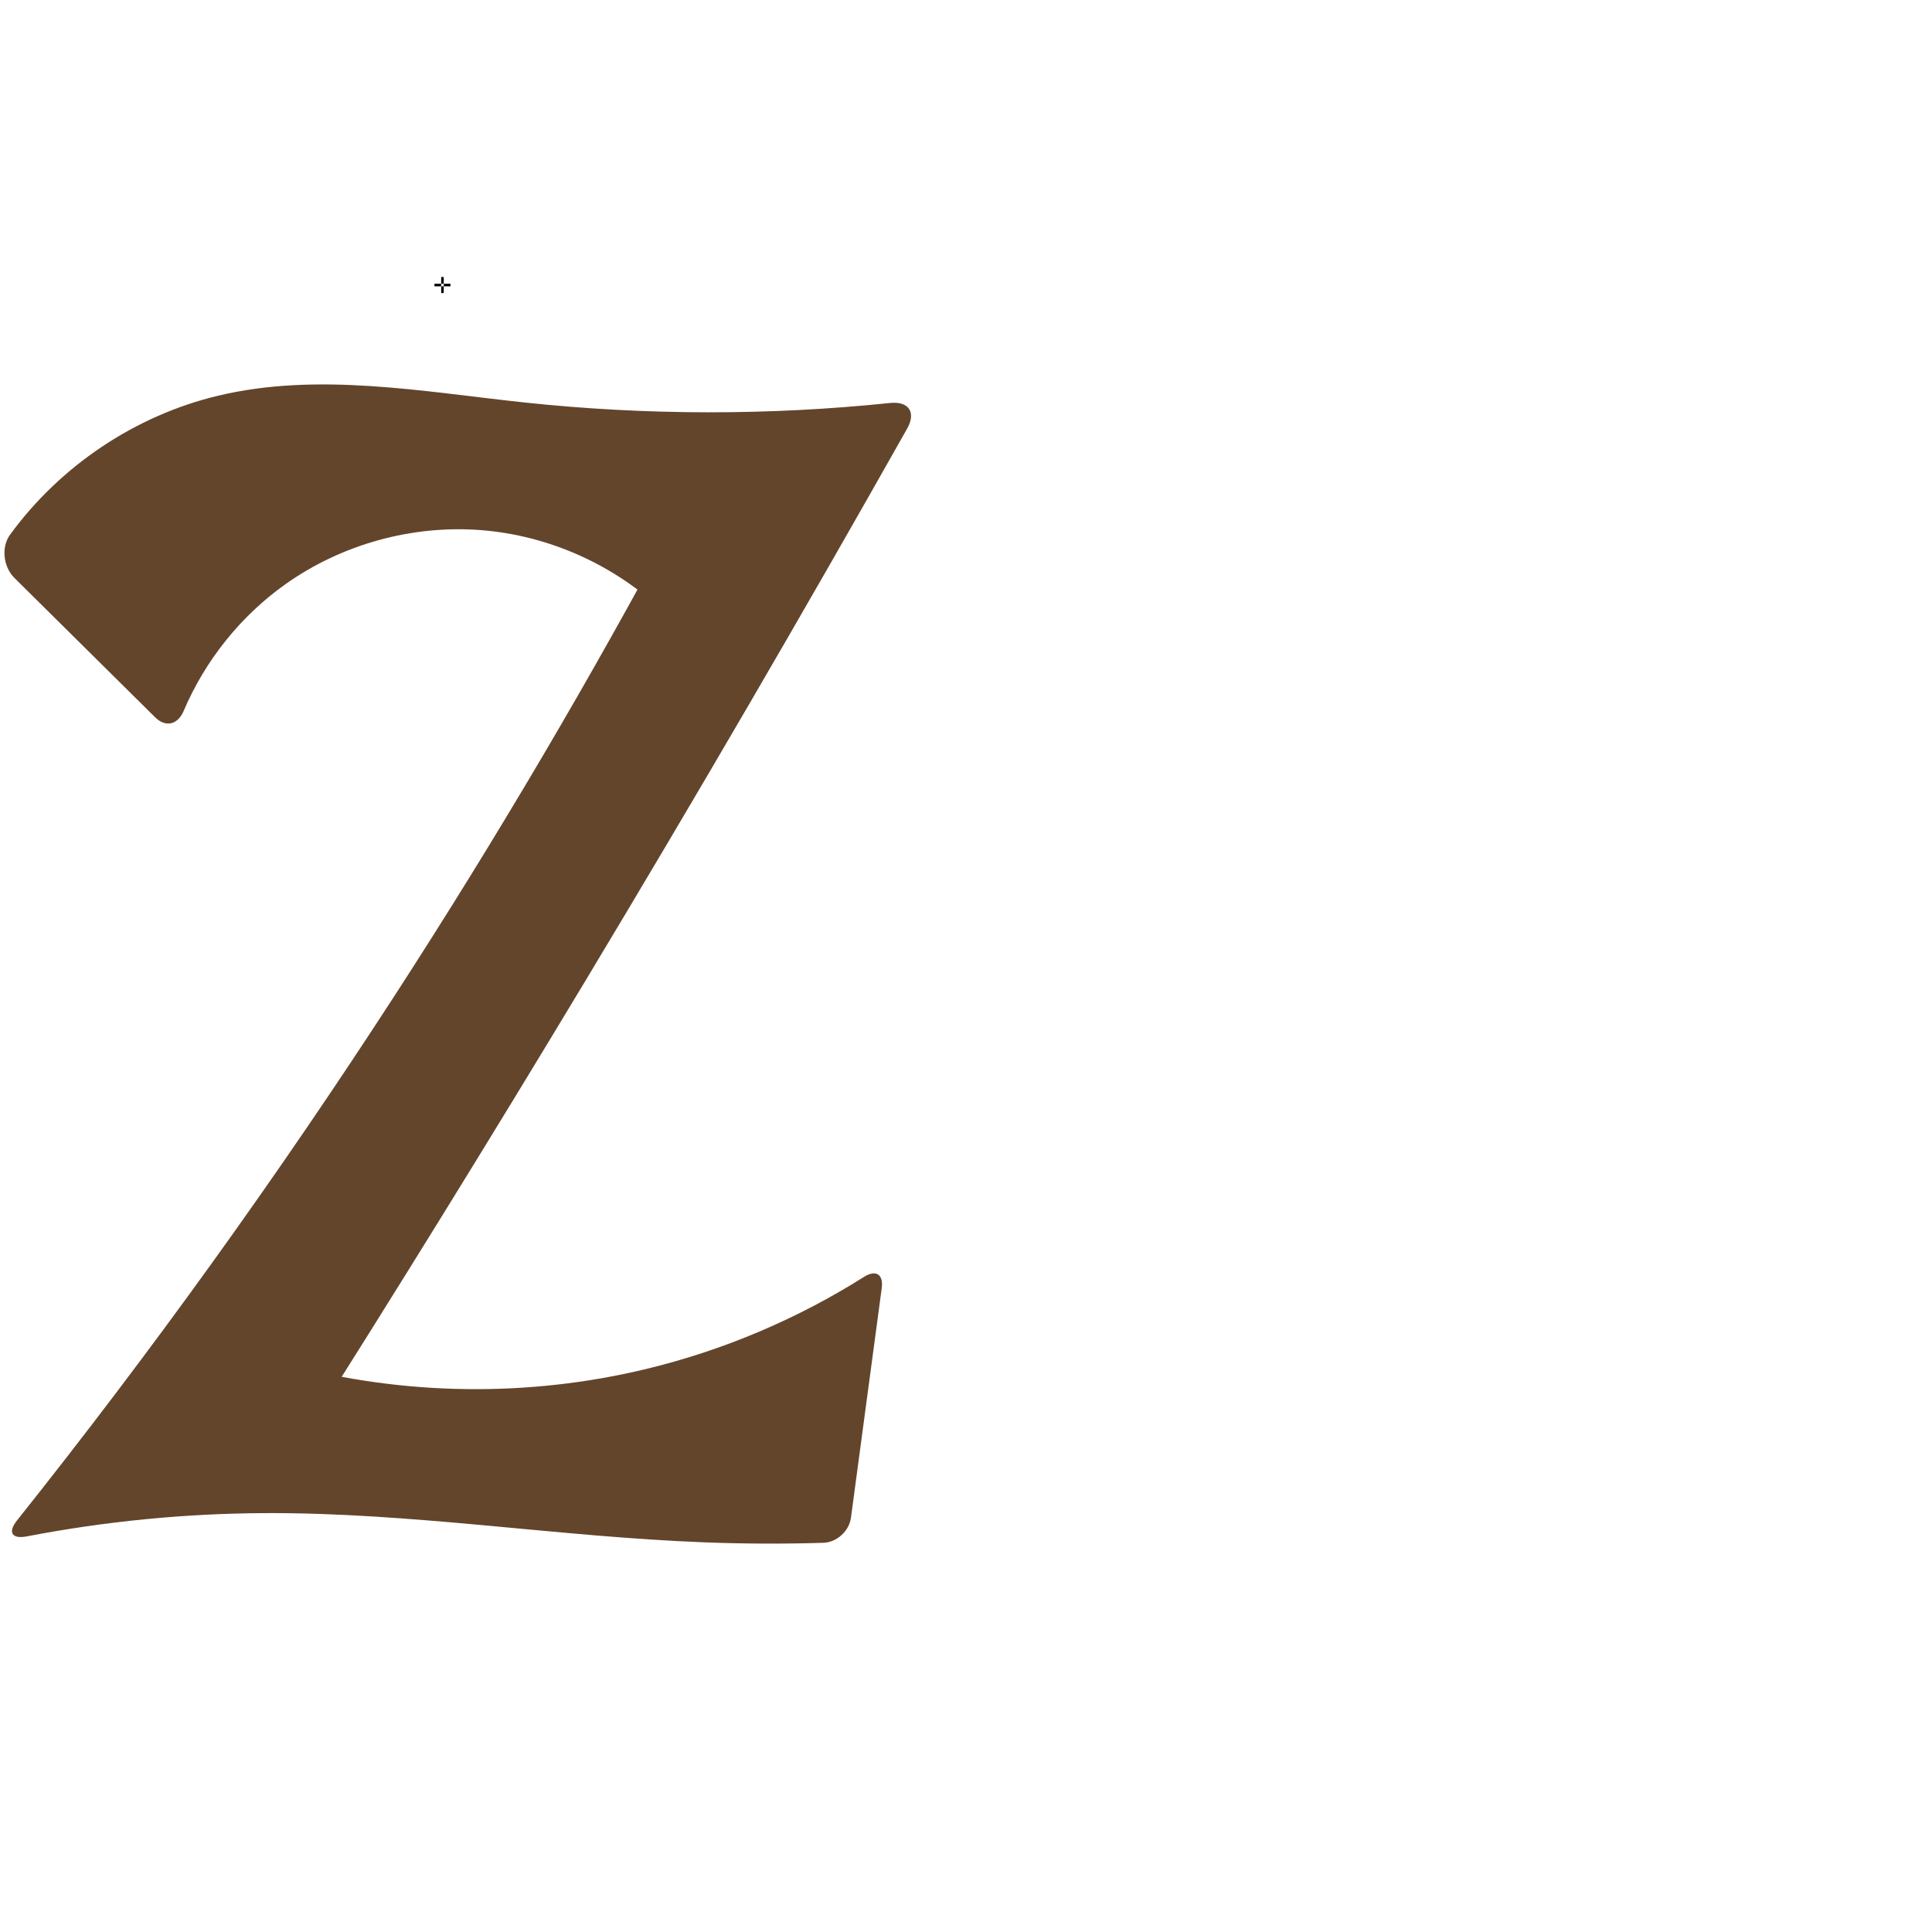
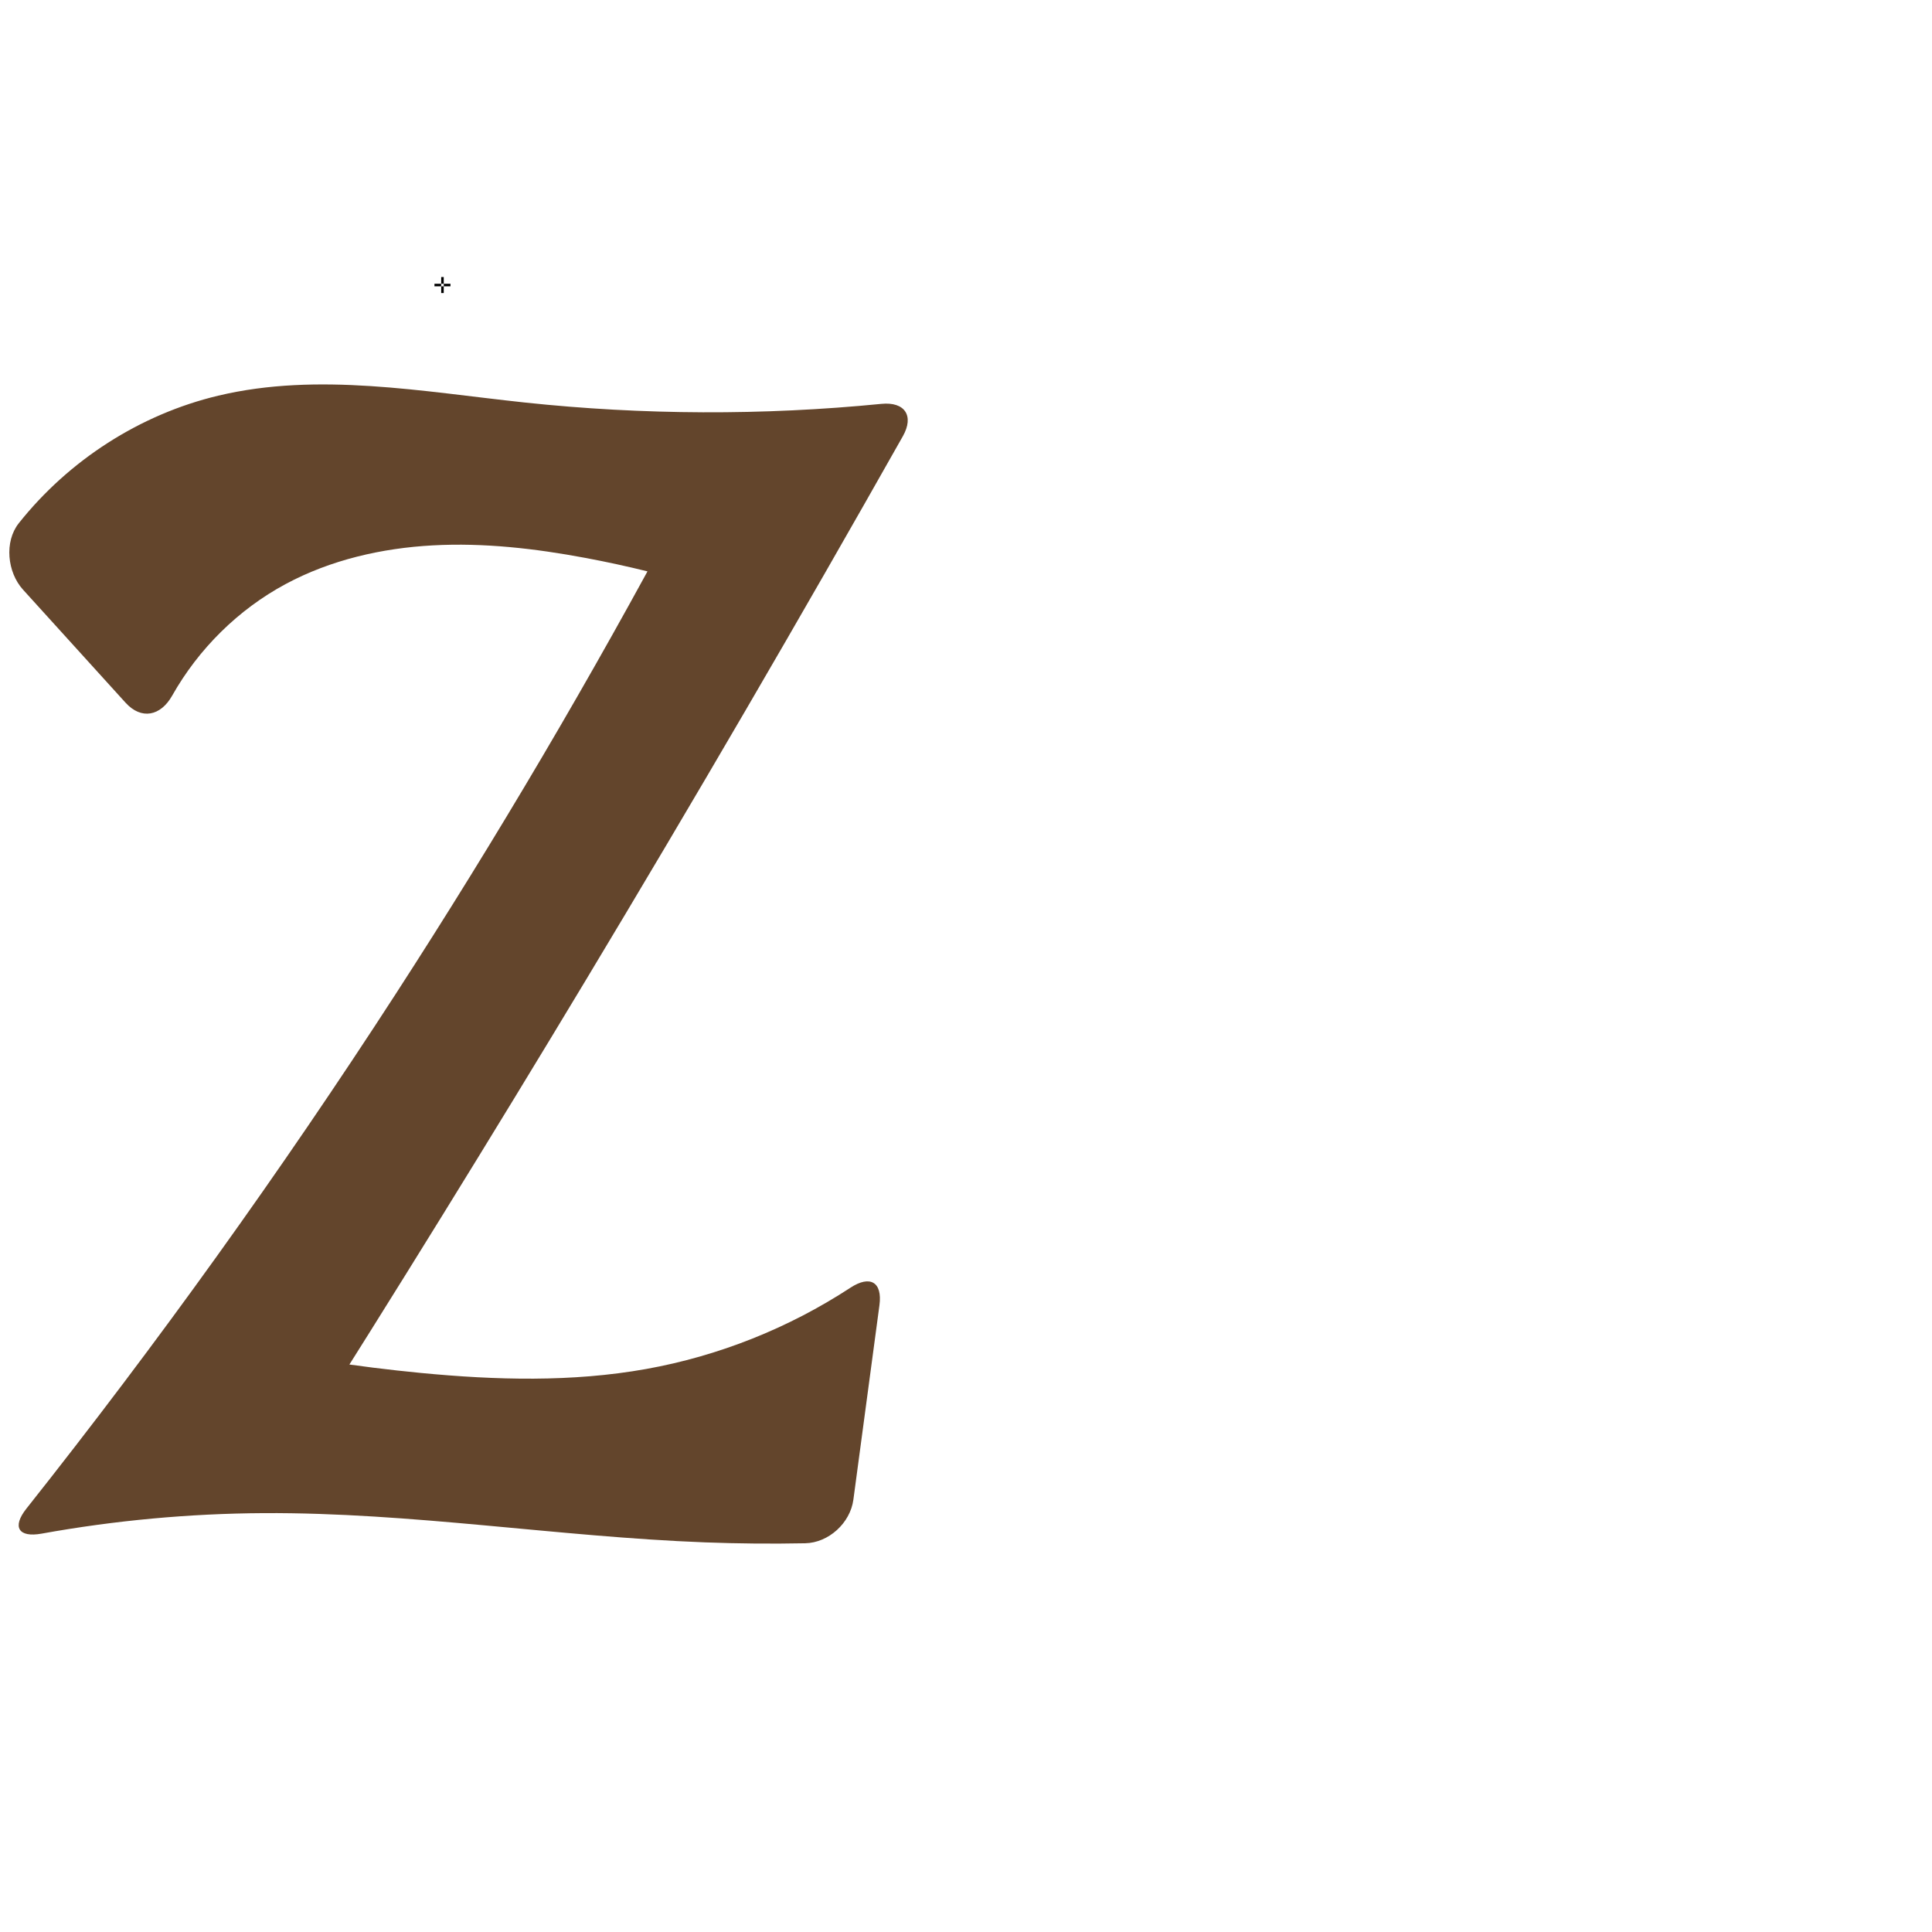
<svg xmlns="http://www.w3.org/2000/svg" xml:space="preserve" width="1000" height="1000" version="1.1" style="clip-rule:evenodd;fill-rule:evenodd;image-rendering:optimizeQuality;shape-rendering:geometricPrecision;text-rendering:geometricPrecision" viewBox="0 0 1000 1000" id="svg10">
  <defs id="defs4">
    <style type="text/css" id="style2">
   
    .fil0 {fill:#EF7F1A;fill-rule:nonzero}
   
  </style>
  </defs>
-   <path style="fill:#63452c;fill-rule:nonzero;stroke:none;stroke-width:0.879px;stroke-linecap:butt;stroke-linejoin:miter;stroke-opacity:1" d="M 80.294,371.274 7.477,299.151 C 1.745,293.474 0.468,283.252 5.221,276.736 31.191,241.135 70.05,215.016 112.95,204.8 c 51.743,-12.322 105.754,-2.091 158.645,3.536 62.823,6.683 126.347,6.76 189.187,0.242 9.587,-0.994 13.512,4.843 8.777,13.238 -54.156,95.999 -109.65,191.243 -166.461,285.695 -48.848,81.212 -98.669,161.838 -149.45,241.855 l -4.8,-43.077 c 60.376,16.153 124.793,16.955 185.552,2.308 39.867,-9.61 78.136,-25.801 112.814,-47.688 6.092,-3.845 10.132,-1.365 9.175,5.776 l -15.934,118.88 c -0.926,6.909 -7.322,12.771 -14.289,12.985 -20.411,0.626 -40.843,0.551 -61.249,-0.223 -76.267,-2.894 -152.068,-15.554 -228.388,-15.139 -41.149,0.224 -82.275,4.266 -122.681,12.05 -7.704,1.484 -9.934,-2.12 -5.046,-8.257 C 78.461,699.528 143.832,608.66 204.6,514.811 257.065,433.788 306.1,350.544 351.53,265.377 l -7.222,52.07 c -25.562,-24.809 -59.958,-40.323 -95.474,-43.065 -35.516,-2.742 -71.885,7.311 -100.952,27.902 -23.239,16.463 -41.706,39.541 -52.844,65.741 -3.008,7.075 -9.281,8.66 -14.745,3.248 z" id="path847" />
+   <path style="fill:#63452c;fill-rule:nonzero;stroke:none;stroke-width:0.879px;stroke-linecap:butt;stroke-linejoin:miter;stroke-opacity:1" d="M 64.963,363.698 11.902,305.193 C 3.726,296.179 2.159,280.353 9.719,270.826 35.571,238.25 72.46,214.442 112.95,204.8 c 51.743,-12.322 105.754,-2.091 158.645,3.536 61.304,6.522 123.275,6.753 184.628,0.703 12.11,-1.194 17.067,6.171 11.084,16.768 -53.442,94.648 -108.185,188.562 -164.209,281.704 -48.848,81.212 -98.669,161.838 -149.45,241.855 l -33.643,-53.798 c 32.277,6.872 64.945,11.904 97.794,15.065 38.817,3.735 78.215,4.832 116.602,-2.035 37.605,-6.727 73.802,-21.168 105.771,-42.074 10.182,-6.659 16.641,-2.99 15.024,9.072 l -13.49,100.641 c -1.617,12.061 -12.783,22.309 -24.949,22.554 -17.279,0.347 -34.568,0.194 -51.838,-0.462 -76.267,-2.894 -152.068,-15.554 -228.388,-15.139 -38.539,0.21 -77.059,3.769 -114.985,10.614 C 9.57,795.964 6.114,790.388 13.674,780.852 81.51,695.284 145.25,606.469 204.6,514.811 257.065,433.788 306.1,350.544 351.53,265.377 l 15.69,39.295 c -21.063,-6.528 -42.503,-11.836 -64.178,-15.89 -26.022,-4.867 -52.527,-7.929 -78.961,-6.501 -26.434,1.428 -52.877,7.476 -76.199,20.003 -24.537,13.18 -45.102,33.554 -58.781,57.799 -5.974,10.588 -15.963,12.628 -24.138,3.614 z" id="path847" />
  <text text-anchor="middle" x="229.01" y="151.678" id="top" style="clip-rule:evenodd;fill-rule:evenodd;image-rendering:optimizeQuality;shape-rendering:geometricPrecision;text-rendering:geometricPrecision">✛</text>
</svg>
